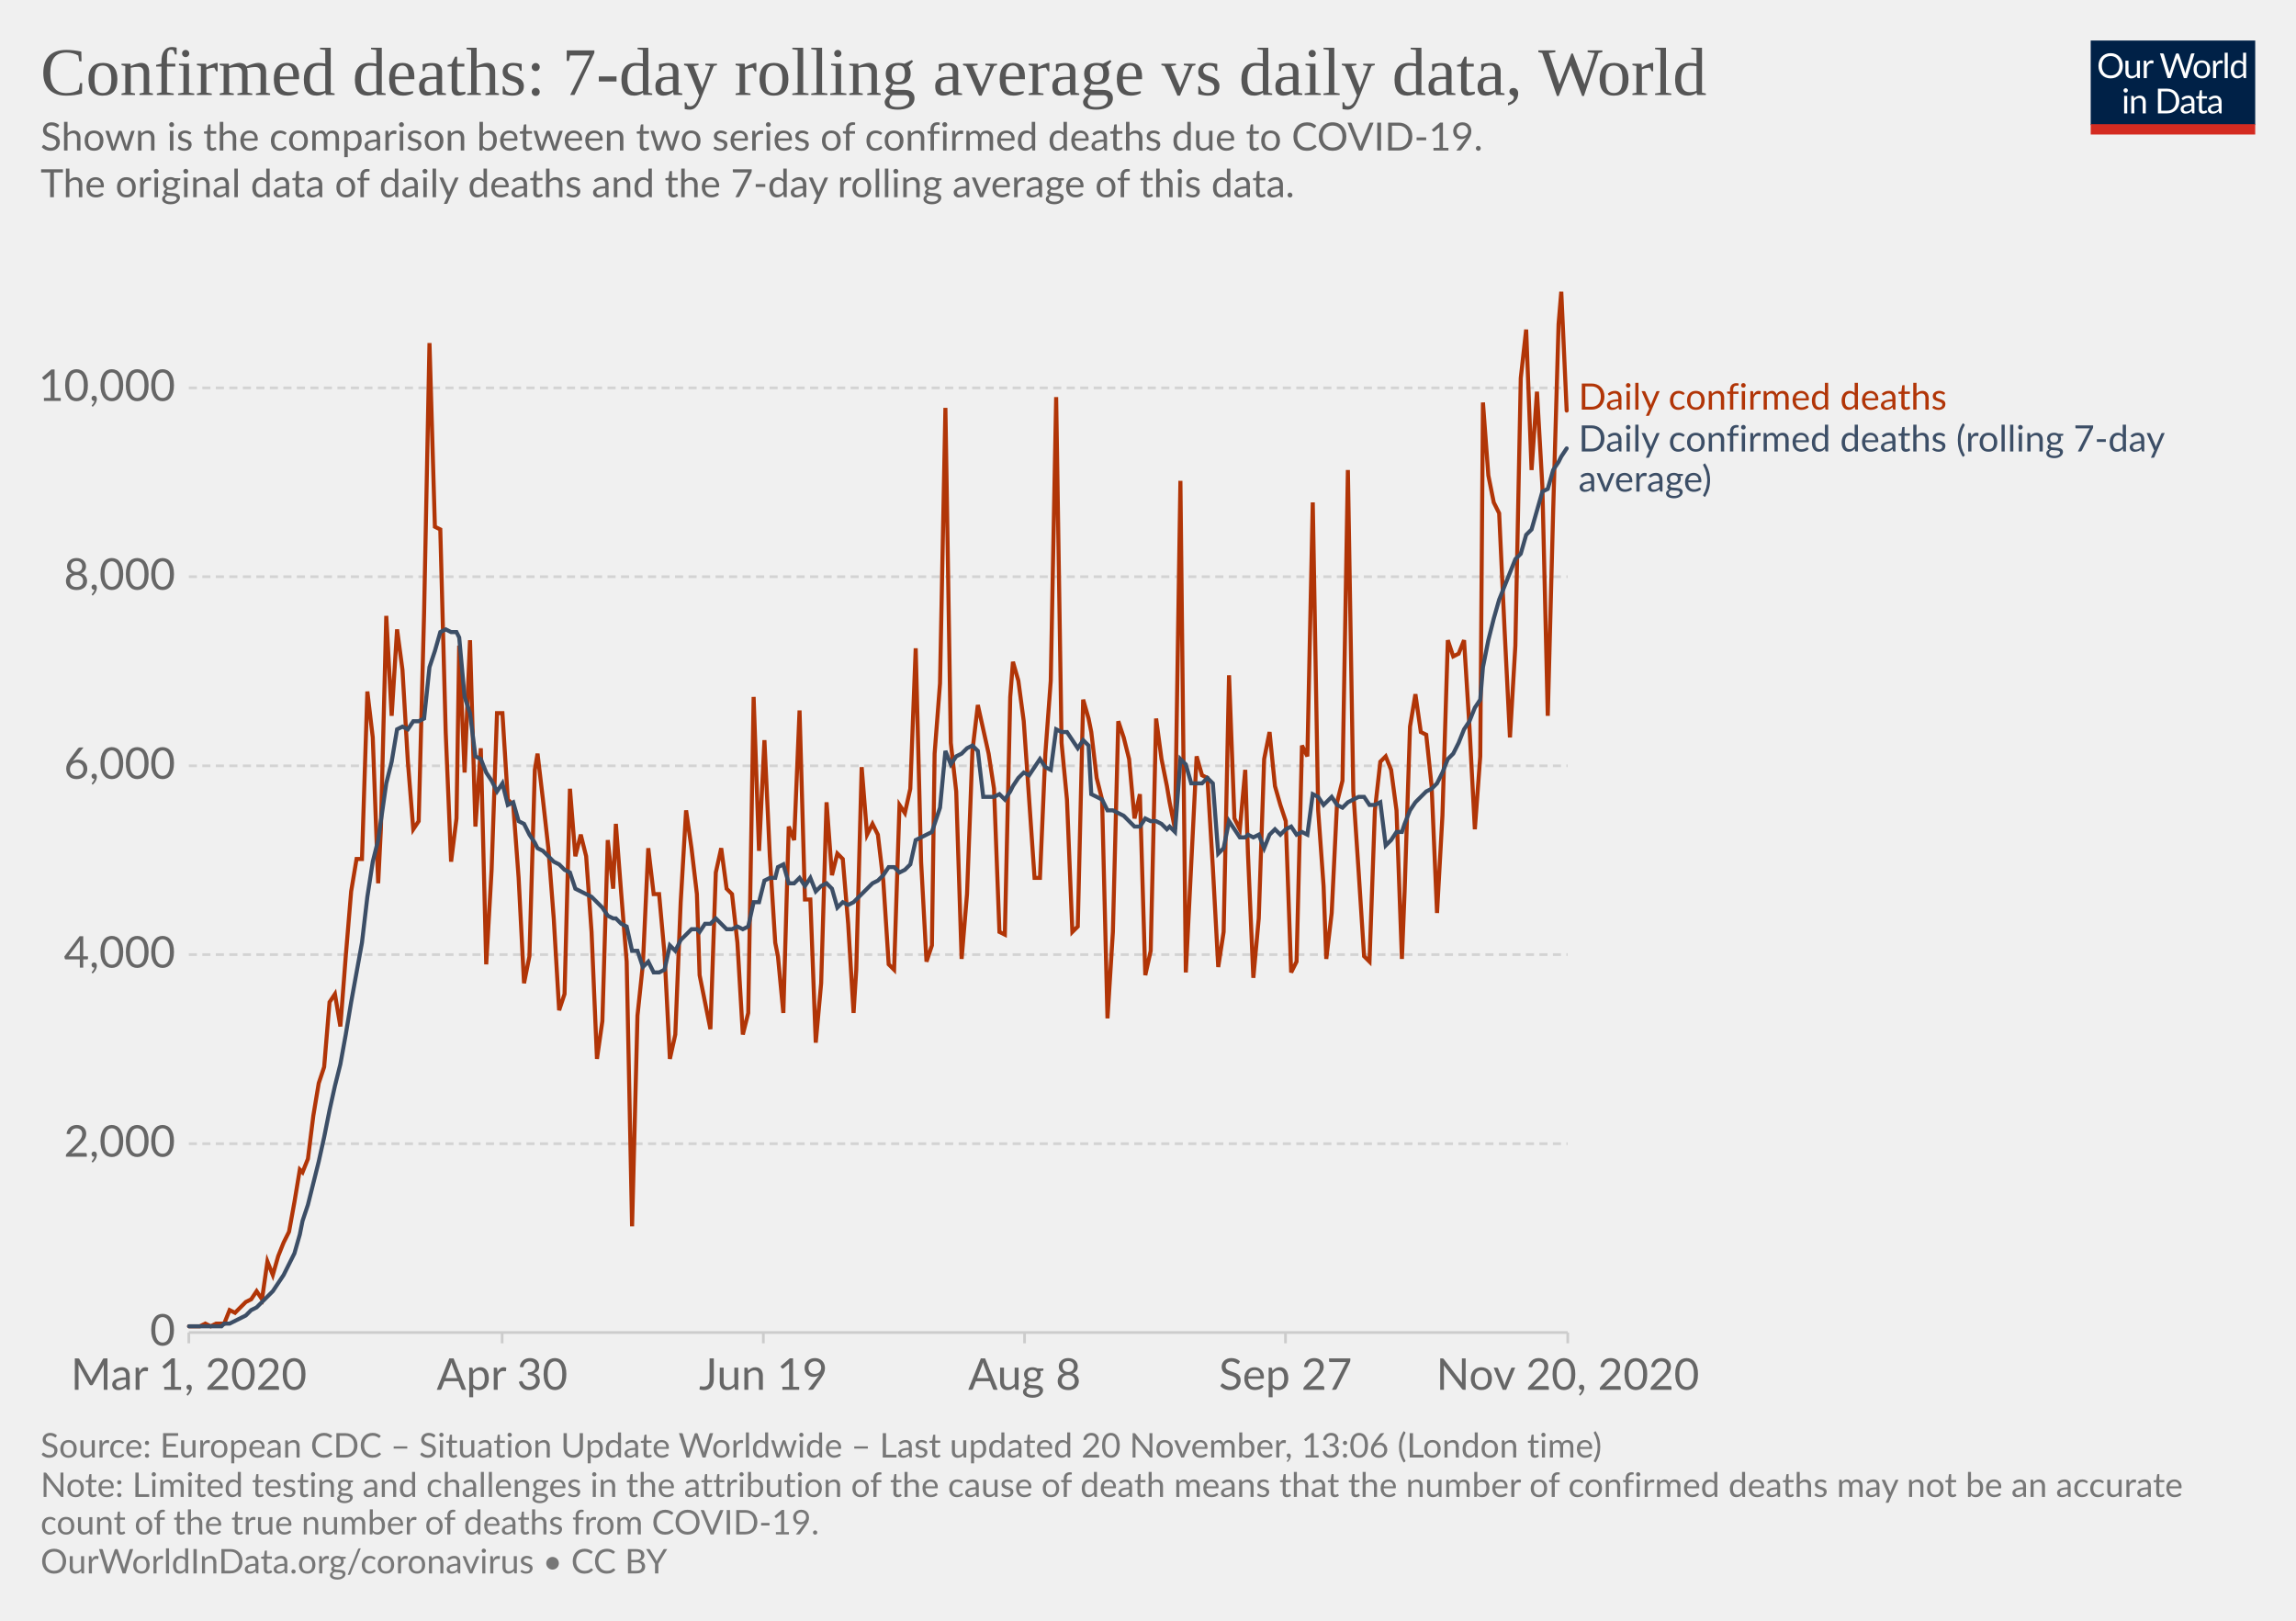
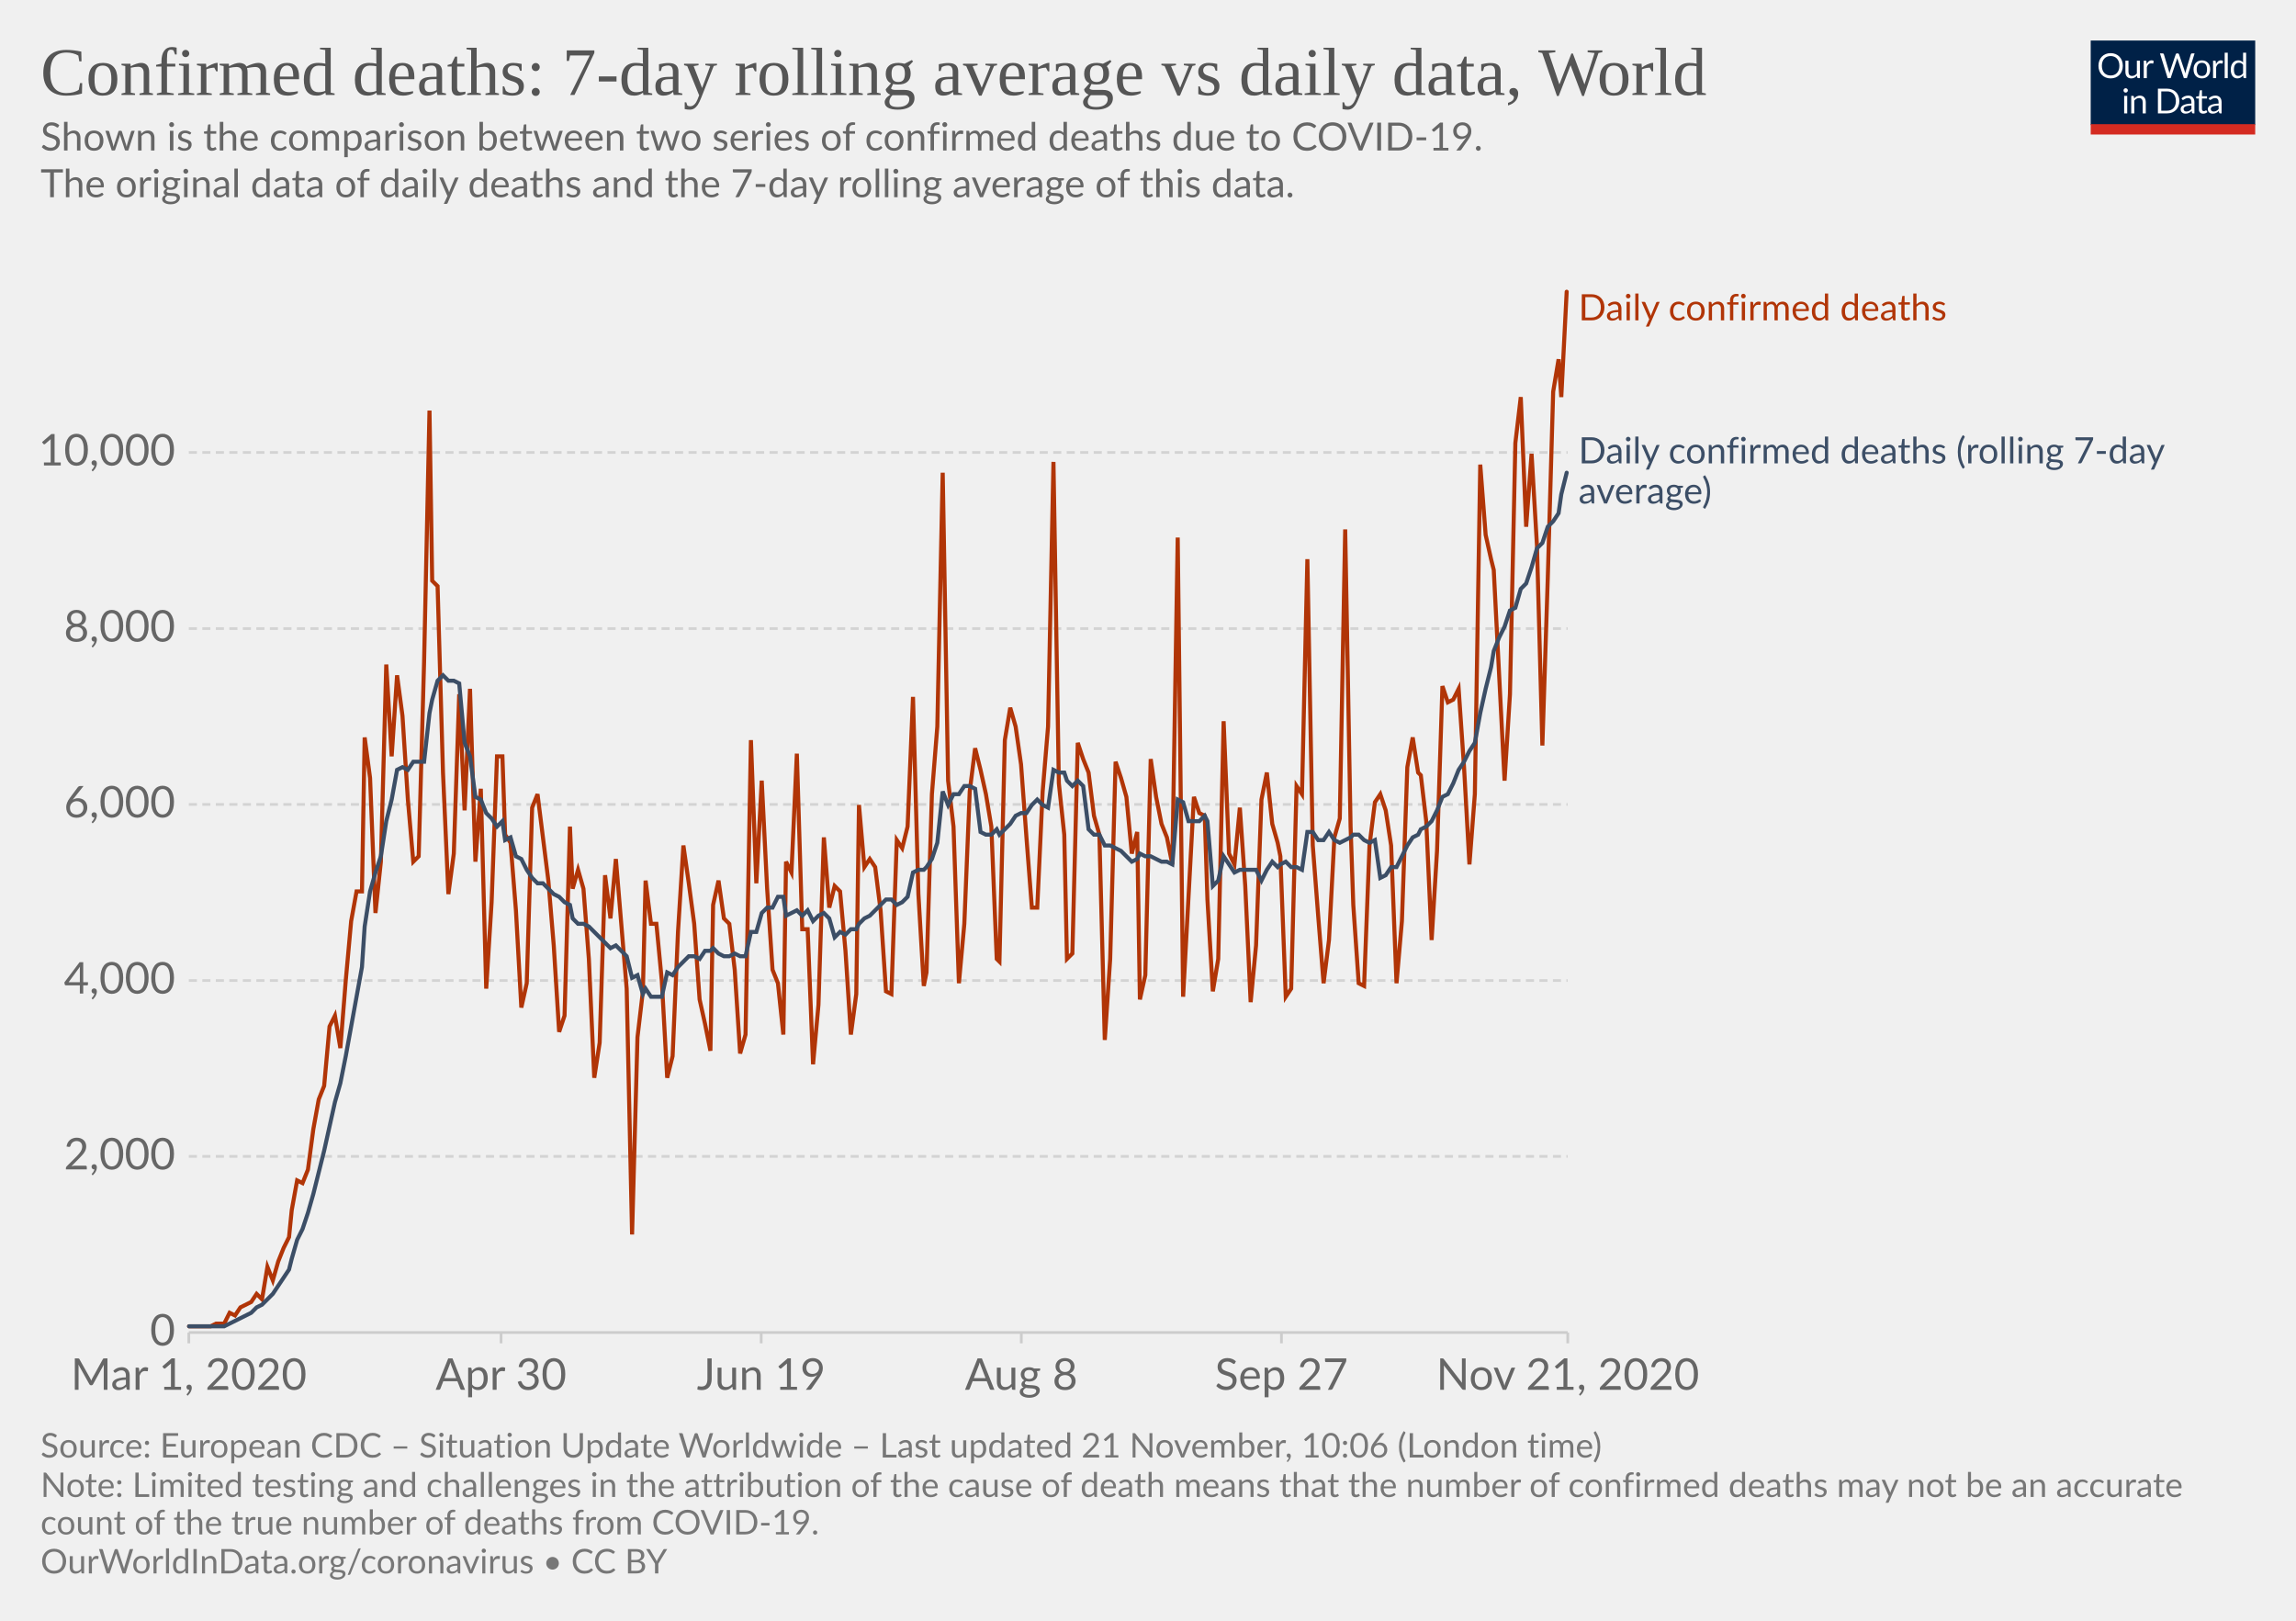
<svg xmlns="http://www.w3.org/2000/svg" version="1.1" style="background-color:#fff;-webkit-font-smoothing:antialiased" width="850" height="600" viewBox="0 0 850 600" font-family="Lato,'Helvetica Neue',Helvetica,Arial,sans-serif" font-size="18" text-rendering="optimizeLegibility">
  <g class="HeaderView">
    <g transform="matrix(.29 0 0 .29 774 15)">
      <svg width="210" height="120" viewBox="0 0 210 120" fill="none">
        <g clip-path="url(#clip0)">
          <path d="M0 0h210v107.89H0V0z" fill="#002147" />
          <path d="M40.98 32.25c0 2.36-.38 4.53-1.12 6.51a14.26 14.26 0 01-8.1 8.4c-1.9.78-4.02 1.17-6.34 1.17a16.6 16.6 0 01-6.33-1.17 14.31 14.31 0 01-8.08-8.4 18.29 18.29 0 01-1.12-6.51c0-2.36.38-4.53 1.12-6.5a14.32 14.32 0 018.07-8.44c1.92-.8 4.03-1.19 6.34-1.19 2.32 0 4.43.4 6.34 1.19 1.92.8 3.56 1.9 4.93 3.34a14.87 14.87 0 013.17 5.1 18.1 18.1 0 011.12 6.5zm-4.38 0c0-1.94-.26-3.68-.8-5.22a10.91 10.91 0 00-2.24-3.89 9.68 9.68 0 00-3.52-2.46 11.95 11.95 0 00-4.62-.86c-1.68 0-3.21.28-4.6.86a9.88 9.88 0 00-3.54 2.46 10.91 10.91 0 00-2.24 3.9c-.53 1.53-.8 3.27-.8 5.2 0 1.94.27 3.68.8 5.22a11.17 11.17 0 002.24 3.9 10.01 10.01 0 003.55 2.44c1.38.56 2.9.83 4.6.83 1.7 0 3.24-.27 4.61-.83a9.8 9.8 0 003.52-2.44 11.17 11.17 0 002.25-3.9c.53-1.54.8-3.28.8-5.21zm26.22-6.54V48H60.5c-.56 0-.9-.27-1.05-.81l-.31-2.4a12.45 12.45 0 01-3.26 2.6c-1.2.64-2.58.96-4.13.96-1.22 0-2.3-.2-3.24-.6a6.52 6.52 0 01-2.33-1.7 7.37 7.37 0 01-1.43-2.67c-.3-1.04-.46-2.2-.46-3.45V25.7h3.91v14.22c0 1.68.38 2.99 1.15 3.91.77.93 1.96 1.39 3.54 1.39 1.16 0 2.24-.27 3.23-.82a10.42 10.42 0 002.8-2.28V25.7h3.91zm8.61 4.47a9.94 9.94 0 012.6-3.56 5.64 5.64 0 013.76-1.3c.47 0 .92.05 1.34.15.44.1.83.27 1.17.49l-.3 2.92c-.09.37-.3.55-.66.55-.2 0-.5-.04-.9-.13a6.21 6.21 0 00-3.24.18c-.54.2-1.03.5-1.47.92-.42.4-.81.9-1.17 1.5-.33.58-.64 1.26-.92 2.02V48H67.7V25.71h2.25c.42 0 .72.08.88.25.16.16.27.44.33.83l.26 3.39zm61.16-13.7L122.75 48h-3.82l-7.99-24.05a21.95 21.95 0 01-.42-1.58 38.36 38.36 0 01-.44 1.58L102.05 48h-3.83L88.4 16.47h3.54c.38 0 .7.1.95.29.26.2.43.43.5.73l6.52 21.9c.1.4.2.83.28 1.28.1.46.2.94.29 1.46l.3-1.46c.12-.47.25-.9.38-1.27l7.41-21.91c.1-.25.26-.48.51-.69.27-.22.58-.33.95-.33h1.23c.38 0 .69.1.92.29.24.2.41.43.53.73l7.4 21.9a28.4 28.4 0 01.68 2.62 29.52 29.52 0 01.52-2.61l6.54-21.91c.07-.27.23-.5.48-.7.27-.21.58-.32.95-.32h3.32zm9.35 8.88c1.63 0 3.1.27 4.4.82a9.43 9.43 0 015.46 5.94c.5 1.4.74 2.98.74 4.73 0 1.76-.25 3.34-.74 4.75a9.43 9.43 0 01-5.46 5.92c-1.3.52-2.77.79-4.4.79-1.64 0-3.12-.27-4.44-.8a9.42 9.42 0 01-3.35-2.3c-.92-1-1.63-2.2-2.13-3.61-.49-1.41-.73-3-.73-4.75s.24-3.33.73-4.73c.5-1.43 1.2-2.64 2.13-3.63a9.4 9.4 0 013.35-2.31c1.32-.55 2.8-.82 4.44-.82zm0 19.89c2.2 0 3.84-.73 4.93-2.2 1.08-1.48 1.63-3.54 1.63-6.18 0-2.66-.55-4.72-1.63-6.2-1.09-1.49-2.73-2.23-4.93-2.23-1.12 0-2.09.2-2.93.57a5.7 5.7 0 00-2.06 1.65 7.5 7.5 0 00-1.24 2.67c-.26 1.04-.4 2.22-.4 3.54 0 2.64.55 4.7 1.64 6.18 1.1 1.47 2.76 2.2 4.99 2.2zm17.97-15.07a9.94 9.94 0 012.6-3.56 5.64 5.64 0 013.76-1.3c.47 0 .91.05 1.34.15.44.1.83.27 1.16.49l-.28 2.92c-.09.37-.31.55-.66.55-.2 0-.5-.04-.9-.13a6.2 6.2 0 00-3.24.18c-.54.2-1.03.5-1.47.92-.43.4-.82.9-1.17 1.5a13.1 13.1 0 00-.92 2.02V48h-3.94V25.71h2.24c.43 0 .72.08.88.25.17.16.28.44.33.83l.27 3.39zm15.04-14.59V48h-3.92V15.6h3.92zm19.55 15.43a6.22 6.22 0 00-2.38-2.05 6.7 6.7 0 00-2.86-.6c-2.07 0-3.66.75-4.77 2.23-1.12 1.48-1.68 3.6-1.68 6.33 0 1.46.13 2.7.38 3.74a7.29 7.29 0 001.1 2.56 4.35 4.35 0 001.78 1.45c.7.3 1.5.46 2.4.46 1.29 0 2.41-.3 3.36-.88a9.6 9.6 0 002.67-2.49V31.02zm3.91-15.43V48h-2.33c-.56 0-.9-.27-1.06-.81l-.35-2.71a12.13 12.13 0 01-3.25 2.77 8.28 8.28 0 01-4.23 1.06 7.31 7.31 0 01-6.14-2.9c-.73-.96-1.3-2.15-1.69-3.57a18.35 18.35 0 01.07-9.48 11.29 11.29 0 011.89-3.7 8.7 8.7 0 017.06-3.34 7.96 7.96 0 016.12 2.62V15.59h3.91zM46.61 70.71V93H42.7V70.71h3.91zm.84-7c0 .39-.08.75-.24 1.09a2.81 2.81 0 01-1.52 1.47 2.67 2.67 0 01-2.16 0 2.9 2.9 0 01-1.45-1.47 2.67 2.67 0 010-2.16c.15-.35.35-.65.6-.9.25-.27.53-.47.85-.62a2.67 2.67 0 012.16 0c.35.15.65.35.9.62.27.25.47.55.62.9.16.34.24.7.24 1.08zm7.97 10.24c.49-.54 1-1.04 1.54-1.48a9.85 9.85 0 013.66-1.84 8.96 8.96 0 015.43.35c.94.4 1.72.97 2.33 1.71a7.36 7.36 0 011.43 2.67c.32 1.04.49 2.19.49 3.45V93h-3.94V78.81c0-1.69-.4-3-1.17-3.92-.76-.93-1.93-1.4-3.5-1.4a6.6 6.6 0 00-3.25.83c-1 .56-1.92 1.31-2.77 2.27V93h-3.94V70.71h2.35c.56 0 .9.28 1.04.82l.3 2.42zm57.7 3.3c0 2.36-.37 4.5-1.11 6.44a14.3 14.3 0 01-3.17 4.98 14.1 14.1 0 01-4.93 3.2c-1.9.76-4.02 1.13-6.33 1.13H85.8V61.47h11.77c2.31 0 4.42.39 6.33 1.15a13.8 13.8 0 018.1 8.18 17.75 17.75 0 011.12 6.45zm-4.37 0c0-1.94-.26-3.67-.8-5.2a10.94 10.94 0 00-2.23-3.87 9.57 9.57 0 00-3.53-2.42 12.23 12.23 0 00-4.61-.83h-7.5v24.62h7.5c1.7 0 3.24-.28 4.61-.84a9.7 9.7 0 003.53-2.4 10.94 10.94 0 002.24-3.87c.53-1.53.8-3.26.8-5.2zm19.8 5.72c-1.8.06-3.34.2-4.62.44-1.26.22-2.3.51-3.1.88-.8.36-1.37.8-1.74 1.3-.35.5-.53 1.05-.53 1.67 0 .58.1 1.1.3 1.52a3 3 0 00.76 1.05c.34.27.73.46 1.17.6.45.11.94.17 1.45.17a7.28 7.28 0 003.5-.81 11.95 11.95 0 002.82-2.2v-4.62zm-12.65-9.11a12.73 12.73 0 013.98-2.66c1.43-.59 3-.88 4.73-.88 1.25 0 2.36.2 3.33.61a6.81 6.81 0 013.94 4.38c.33 1.04.5 2.19.5 3.43V93h-1.74a1.8 1.8 0 01-.88-.18c-.2-.13-.36-.38-.48-.74l-.44-2.12c-.59.55-1.16 1.03-1.72 1.46a9.48 9.48 0 01-3.74 1.7c-.69.15-1.46.23-2.3.23-.87 0-1.69-.12-2.45-.35a5.34 5.34 0 01-3.34-2.93 6.64 6.64 0 01-.49-2.64c0-.88.25-1.72.73-2.53a6.33 6.33 0 012.35-2.17c1.09-.63 2.5-1.15 4.25-1.54 1.75-.41 3.89-.65 6.42-.7v-1.75c0-1.73-.37-3.03-1.12-3.91-.75-.9-1.84-1.34-3.28-1.34-.97 0-1.78.12-2.44.37-.64.23-1.2.5-1.7.81l-1.23.82c-.33.23-.67.35-1 .35-.27 0-.5-.07-.69-.2a2.1 2.1 0 01-.48-.53l-.7-1.25zm27.67 19.5c-1.76 0-3.12-.5-4.07-1.48-.94-.98-1.41-2.4-1.41-4.25V74h-2.68a.9.9 0 01-.6-.2c-.16-.14-.24-.36-.24-.66v-1.56l3.65-.46.9-6.89a.9.9 0 01.29-.52.88.88 0 01.62-.22H142v7.67h6.44V74H142v13.38c0 .94.22 1.63.68 2.09.45.45 1.04.68 1.76.68a3.21 3.21 0 001.85-.53l.55-.35c.16-.12.3-.18.41-.18.2 0 .4.13.55.38l1.15 1.87a7.45 7.45 0 01-2.44 1.5c-.96.35-1.94.52-2.95.52zm19.68-10.4c-1.8.07-3.34.21-4.62.45-1.26.22-2.3.51-3.1.88-.8.36-1.37.8-1.74 1.3-.35.5-.53 1.05-.53 1.67 0 .58.1 1.1.3 1.52.18.42.44.77.76 1.05.34.27.73.46 1.17.6.45.11.94.17 1.45.17a7.3 7.3 0 003.5-.81 12.04 12.04 0 002.82-2.2v-4.62zm-12.65-9.1a12.72 12.72 0 013.99-2.66c1.42-.59 3-.88 4.72-.88 1.25 0 2.36.2 3.33.61a6.81 6.81 0 013.94 4.38c.33 1.04.5 2.19.5 3.43V93h-1.74a1.8 1.8 0 01-.88-.18c-.2-.13-.36-.38-.48-.74l-.44-2.12c-.59.55-1.16 1.03-1.72 1.46a9.48 9.48 0 01-3.74 1.7c-.69.15-1.46.23-2.3.23-.87 0-1.69-.12-2.45-.35a5.33 5.33 0 01-3.34-2.93 6.62 6.62 0 01-.49-2.64c0-.88.25-1.72.73-2.53a6.33 6.33 0 012.35-2.17c1.09-.63 2.5-1.15 4.25-1.54a31.2 31.2 0 016.42-.7v-1.75c0-1.73-.37-3.03-1.12-3.91-.75-.9-1.84-1.34-3.28-1.34-.97 0-1.78.12-2.44.37-.64.23-1.2.5-1.7.81-.46.3-.87.57-1.22.82-.34.23-.68.35-1.02.35-.26 0-.49-.07-.68-.2a1.88 1.88 0 01-.48-.53l-.7-1.25z" fill="#fff" />
          <path fill="#D42B21" d="M0 106.79h210V120H0z" />
        </g>
        <defs>
          <clipPath id="clip0">
            <path fill="#fff" d="M0 0h210v120H0z" />
          </clipPath>
        </defs>
      </svg>
    </g>
    <a href="https://ourworldindata.org/grapher/daily-confirmed-deaths-comparison-with-rolling-average?time=2020-03-01..latest" target="_blank" rel="noopener" font-family="&quot;Playfair Display&quot;,Georgia,&quot;Times New Roman&quot;,serif">
      <text font-size="25.2" x="15" y="35.2" fill="#555">
        <tspan x="15" y="35.16">Confirmed deaths: 7-day rolling average vs daily data, World</tspan>
      </text>
    </a>
    <text font-size="14.4" x="15" y="55.7" fill="#666">
      <tspan x="15" y="55.72">Shown is the comparison between two series of confirmed deaths due to COVID-19.</tspan>
      <tspan x="15" y="73"> The original data of daily deaths and the 7-day rolling average of this data.</tspan>
      <tspan x="15" y="90.28" />
    </text>
  </g>
  <g class="LineChart">
    <defs>
      <clipPath id="a">
        <path d="M59.9 0h830v813.4h-830z" />
      </clipPath>
    </defs>
    <g class="DualAxisView">
      <g class="HorizontalAxis">
-         <path stroke="#ccc" d="M69.9 493.3v4M185.9 493.3v4M282.6 493.3v4M379.3 493.3v4M475.9 493.3v4M580.4 493.3v4" />
+         <path stroke="#ccc" d="M69.9 493.3v4M185.5 493.3v4M281.8 493.3v4M378.1 493.3v4M474.4 493.3v4M580.4 493.3v4" />
        <text x="69.9" y="514.5" fill="#666" text-anchor="middle" font-size="16.2">Mar 1, 2020</text>
-         <text x="185.9" y="514.5" fill="#666" text-anchor="middle" font-size="16.2">Apr 30</text>
-         <text x="282.6" y="514.5" fill="#666" text-anchor="middle" font-size="16.2">Jun 19</text>
-         <text x="379.3" y="514.5" fill="#666" text-anchor="middle" font-size="16.2">Aug 8</text>
-         <text x="475.9" y="514.5" fill="#666" text-anchor="middle" font-size="16.2">Sep 27</text>
-         <text x="580.4" y="514.5" fill="#666" text-anchor="middle" font-size="16.2">Nov 20, 2020</text>
+         <text x="185.5" y="514.5" fill="#666" text-anchor="middle" font-size="16.2">Apr 30</text>
+         <text x="281.8" y="514.5" fill="#666" text-anchor="middle" font-size="16.2">Jun 19</text>
+         <text x="378.1" y="514.5" fill="#666" text-anchor="middle" font-size="16.2">Aug 8</text>
+         <text x="474.4" y="514.5" fill="#666" text-anchor="middle" font-size="16.2">Sep 27</text>
+         <text x="580.4" y="514.5" fill="#666" text-anchor="middle" font-size="16.2">Nov 21, 2020</text>
      </g>
      <g class="VerticalAxis" fill="#666" dominant-baseline="middle" text-anchor="end" font-size="16.2">
        <text x="64.9" y="493.3">0</text>
-         <text x="64.9" y="423.4">2,000</text>
-         <text x="64.9" y="353.4">4,000</text>
-         <text x="64.9" y="283.5">6,000</text>
-         <text x="64.9" y="213.5">8,000</text>
-         <text x="64.9" y="143.6">10,000</text>
+         <text x="64.9" y="428.1">2,000</text>
+         <text x="64.9" y="363">4,000</text>
+         <text x="64.9" y="297.8">6,000</text>
+         <text x="64.9" y="232.7">8,000</text>
+         <text x="64.9" y="167.5">10,000</text>
      </g>
      <g class="AxisGridLines horizontalLines">
        <path stroke="#ccc" d="M69.9 493.3h510.46" />
-         <path stroke="#d3d3d3" stroke-dasharray="3,2" d="M69.9 423.4h510.46M69.9 353.4h510.46M69.9 283.5h510.46M69.9 213.5h510.46M69.9 143.6h510.46" />
+         <path stroke="#d3d3d3" stroke-dasharray="3,2" d="M69.9 428.1h510.46M69.9 363h510.46M69.9 297.8h510.46M69.9 232.7h510.46M69.9 167.5h510.46" />
      </g>
    </g>
    <g clip-path="url(#a)">
      <g class="LineLabels" cursor="default">
        <g class="legendMark">
-           <text font-size="13.5" x="584.4" y="151.7" fill="#B13507">
-             <tspan x="584.36" y="151.65">Daily confirmed deaths</tspan>
+           <text font-size="13.5" x="584.4" y="118.6" fill="#B13507">
+             <tspan x="584.36" y="118.6">Daily confirmed deaths</tspan>
          </text>
        </g>
        <g class="legendMark">
-           <text font-size="13.5" x="584.4" y="167.2" fill="#3C4E66">
-             <tspan x="584.36" y="167.15">Daily confirmed deaths (rolling 7-day</tspan>
-             <tspan x="584.36" y="182">average)</tspan>
+           <text font-size="13.5" x="584.4" y="171.6" fill="#3C4E66">
+             <tspan x="584.36" y="171.55">Daily confirmed deaths (rolling 7-day</tspan>
+             <tspan x="584.36" y="186.4">average)</tspan>
          </text>
        </g>
      </g>
      <g class="Lines">
        <g class="key-World_0">
-           <path stroke="#B13507" stroke-linecap="round" d="M70 491h4l2-1 2 1 2-1h3l2-5 2 1 2-2 2-2 2-1 2-3 2 3 2-14 2 5 2-7 2-5 2-4 2-11 2-12 1 1 2-5 2-16 2-12 2-6 2-24 2-3 2 12 2-26 2-24 2-12h2l2-62 2 17 2 54 1-20 2-79 2 37 2-32 2 15 2 34 2 25 2-3 2-77 2-100 2 68 2 1 2 75 2 48 2-16 1-64 2 47 2-49 2 69 2-29 2 80 2-35 2-58h2l2 32 2 2 2 27 2 39 2-10 2-69 1-6 2 17 2 18 2 26 2 34 2-6 2-76 2 25 2-8 2 8 2 28 2 47 2-14 2-67 2 18 1-24 2 26 2 25 2 98 2-78 2-19 2-43 2 17h2l2 22 2 39 2-9 2-49 2-34 2 14 2 17 1 30 2 10 2 10 2-58 2-9 2 15 2 2 2 18 2 34 2-8 2-117 2 57 2-41 2 43 2 32 1 5 2 21 2-69 2 5 2-48 2 70h2l2 53 2-22 2-67 2 27 2-8 2 2 2 24 2 33 1-16 2-75 2 25 2-4 2 4 2 17 2 31 2 2 2-61 2 3 2-9 2-52 2 79 2 37 2-6 1-71 2-26 2-102 2 124 2 18 2 62 2-24 2-53 2-17 2 9 2 9 2 13 2 53 2 1 2-88 1-13 2 7 2 15 2 29 2 29h2l2-46 2-27 2-105 2 128 2 21 2 49 2-2 2-84 2 7 1 5 2 17 2 8 2 81 2-32 2-78 2 6 2 8 2 22 2-9 2 67 2-9 2-86 2 15 2 10 1 6 2 10 2-129 2 182 2-40 2-40 2 7 2 1 2 33 2 37 2-13 2-95 2 53 2 4 2-22 1 31 2 46 2-22 2-59 2-10 2 20 2 7 2 6 2 56 2-4 2-80 2 4 2-94 2 114 2 28 1 27 2-17 2-41 2-8 2-115 2 119 2 30 2 31 2 2 2-56 2-18 2-2 2 5 2 15 2 55 1-25 2-61 2-12 2 14 2 1 2 19 2 47 2-36 2-65 2 6 2-1 2-5 2 32 2 38 2-27 1-131 2 27 2 10 2 4 2 43 2 40 2-34 2-99 2-18 2 52 2-29 2 35 2 85 2-76 2-69 1-12 2 44" fill="none" stroke-width="1.5" />
+           <path stroke="#B13507" stroke-linecap="round" d="M70 491h8l2-1h3l2-4 2 1 2-3 2-1 2-1 2-3 2 2 2-12 2 5 2-7 2-5 2-4 1-10 2-11 2 1 2-5 2-15 2-11 2-5 2-22 2-4 2 12 2-25 2-22 2-11h2l1-57 2 15 2 50 2-19 2-73 2 34 2-30 2 15 2 31 2 23 2-2 2-72 2-93 1 63 2 2 2 69 2 45 2-15 2-59 2 43 2-45 2 64 2-27 2 74 2-32 2-54h2l1 29 2 3 2 25 2 36 2-9 2-65 2-5 2 16 2 16 2 24 2 32 2-6 2-70 1 23 2-7 2 7 2 26 2 44 2-13 2-62 2 16 2-22 2 24 2 24 2 91 2-73 2-17 1-41 2 16h2l2 21 2 36 2-8 2-46 2-32 2 14 2 15 2 28 2 9 2 10 1-54 2-9 2 14 2 2 2 17 2 31 2-7 2-109 2 53 2-38 2 40 2 30 2 5 2 19 1-64 2 4 2-44 2 65h2l2 50 2-22 2-62 2 26 2-8 2 2 2 22 2 31 2-15 1-70 2 23 2-3 2 3 2 16 2 30 2 1 2-57 2 3 2-8 2-48 2 73 2 34 1-5 2-66 2-25 2-94 2 114 2 17 2 58 2-22 2-49 2-16 2 8 2 9 2 12 2 49 1 1 2-82 2-12 2 7 2 14 2 27 2 26h2l2-43 2-24 2-98 2 119 2 19 1 46 2-2 2-78 2 6 2 5 2 16 2 7 2 76 2-30 2-73 2 6 2 7 2 21 2-8 1 62 2-9 2-80 2 14 2 10 2 5 2 10 2-121 2 170 2-37 2-37 2 6 2 1 1 31 2 34 2-12 2-88 2 49 2 4 2-21 2 29 2 43 2-21 2-54 2-10 2 19 2 7 1 5 2 52 2-3 2-75 2 3 2-87 2 106 2 26 2 25 2-16 2-38 2-7 2-107 2 110 1 29 2 29 2 1 2-52 2-16 2-3 2 6 2 13 2 51 2-23 2-57 2-11 2 13 1 1 2 17 2 44 2-33 2-61 2 6 2-1 2-4 2 29 2 36 2-26 2-122 2 26 2 9 1 4 2 39 2 39 2-32 2-93 2-17 2 48 2-27 2 34 2 74 2-62 2-69 2-12 1 14 2-39" fill="none" stroke-width="1.5" />
        </g>
        <g class="key-World_1">
-           <path stroke="#3C4E66" stroke-linecap="round" d="M70 491h12l1-1h2l2-1 2-1 2-1 2-2 2-1 2-2 2-2 2-2 2-3 2-3 2-4 2-4 2-7 1-5 2-6 2-8 2-8 2-9 2-10 2-9 2-8 2-11 2-12 2-11 2-11 2-17 2-13 2-8 1-7 2-14 2-8 2-12 2-1 2 1 2-3h2l2-1 2-19 2-6 2-7 2-1 2 1h2l1 2 2 22 2 6 2 16 2 1 2 5 2 3 2 4 2-3 2 8 2-1 2 7 2 1 2 4 2 3 1 2 2 1 2 2 2 2 2 1 2 2 2 1 2 6 2 1 2 1 2 1 2 2 2 2 2 3 2 1h1l2 2 2 1 2 9h2l2 6 2-2 2 4h2l2-1 2-9 2 2 2-4 2-2 2-2h2l1 1 2-3h2l2-2 2 2 2 2h2l2-1 2 1 2-1 2-9h2l2-8 2-1h2l1-4 2-1 2 7h2l2-2 2 3 2-3 2 5 2-2 2-1 2 2 2 7 2-2 2 1 2-1 1-1 2-2 2-2 2-2 2-1 2-2 2-3h2l2 2 2-1 2-2 2-9 2-1 2-1 2-1 1-3 2-6 2-21 2 5 2-3 2-1 2-2 2-1 2 2 2 17h4l2-1 2 2 2-3 1-2 2-3 2-2 2 1 2-3 2-3 2 3 2 1 2-15 2 1h2l2 3 2 3 2-3 2 2 1 18 2 1 2 1 2 4h2l2 1 2 1 2 2 2 2h2l2-3 2 1h2l2 1 2 2 1-1 2 2 2-27 2 2 2 7h4l2-2 2 2 2 26 2-2 2-10 2 3 2 3h2l1-1 2 1 2-1 2 5 2-5 2-2 2 2 2-2 2-1 2 3 2-1 2 1 2-15 2 1 2 3 1-1 2-2 2 3 2 1 2-2 2-1 2-1h2l2 3h2l2-1 2 16 2-2 2-3h2l1-3 2-5 2-3 2-2 2-2 2-1 2-2 2-4 2-5 2-2 2-4 2-5 2-3 2-5 2-3 1-12 2-10 2-8 2-7 2-5 2-5 2-5 2-2 2-7 2-2 2-7 2-7 2-1 2-7 2-3 1-2 2-3" fill="none" stroke-width="1.5" />
+           <path stroke="#3C4E66" stroke-linecap="round" d="M70 491h13l2-1 2-1 2-1 2-1 2-1 2-2 2-1 2-2 2-2 2-3 2-3 2-3 1-4 2-7 2-4 2-6 2-7 2-8 2-8 2-9 2-9 2-7 2-10 2-11 2-11 2-11 1-15 2-13 2-7 2-6 2-13 2-8 2-11 2-1 2 1 2-3h4l2-18 1-5 2-7 2-2 2 2h2l2 1 2 22 2 5 2 15 2 1 2 5 2 2 2 3 2-2 1 7 2-1 2 7 2 1 2 4 2 3 2 2h2l2 2 2 2 2 1 2 2 2 1 1 5 2 2h2l2 1 2 2 2 2 2 2 2 2 2-1 2 2 2 2 2 8 2-1 2 7 1-2 2 3h4l2-9 2 1 2-3 2-2 2-2h2l2 1 2-3h2l1-1 2 2 2 1h2l2-1 2 1h2l2-9h2l2-7 2-2h2l2-4h2l1 7 2-1 2-1 2 2 2-2 2 4 2-2 2-1 2 2 2 7 2-2 2 1 2-2h2l1-2 2-2 2-1 2-2 2-2 2-2h2l2 2 2-1 2-2 2-9 2-1h2l1-1 2-3 2-6 2-19 2 5 2-4h2l2-3h2l2 1 2 16 2 1h2l2-2 1 2 2-2 2-2 2-3 2-1h2l2-3 2-2 2 2 2 1 2-14 2 1h2l1 3 2 2 2-2 2 2 2 16 2 2h2l2 4h2l2 1 2 1 2 2 2 2 2-1 1-2 2 1h2l2 1 2 1h2l2 1 2-24 2 1 2 7h4l2-2 1 2 2 24 2-2 2-9 2 3 2 3 2-1h6l2 4 2-4 2-3 2 2 1-1 2-1 2 2h2l2 1 2-14h2l2 3h2l2-3 2 3 2 1 2-1 2-1 1-1h2l2 2 2 1 2-1 2 14 2-1 2-3h2l2-4 2-4 2-3 2-1 1-2 2-1 2-2 2-4 2-5 2-1 2-4 2-5 2-3 2-4 2-3 2-11 2-9 2-8 1-6 2-5 2-4 2-6 2-1 2-7 2-2 2-6 2-7 2-2 2-6 2-2 2-3 1-7 2-8" fill="none" stroke-width="1.5" />
        </g>
      </g>
    </g>
  </g>
  <g class="SourcesFooter" fill="#777">
    <g class="clickable" fill="#777">
      <text font-size="12.6" x="15" y="539.6">
-         <tspan x="15" y="539.58">Source: European CDC – Situation Update Worldwide – Last updated 20 November, 13:06 (London time)</tspan>
+         <tspan x="15" y="539.58">Source: European CDC – Situation Update Worldwide – Last updated 21 November, 10:06 (London time)</tspan>
      </text>
    </g>
    <text font-size="12.6" x="15" y="554.2">
      <tspan x="15" y="554.18">Note: Limited testing and challenges in the attribution of the cause of death means that the number of confirmed deaths may not be an accurate</tspan>
      <tspan x="15" y="568.04">count of the true number of deaths from COVID-19.</tspan>
    </text>
    <text font-size="12.6" x="15" y="582.5">
      <tspan x="15" y="582.48">
        <a target="_blank" href="https://ourworldindata.org/coronavirus" fill="#777">OurWorldInData.org/coronavirus</a> • <a class="cclogo" href="http://creativecommons.org/licenses/by/4.0/deed.en_US" target="_blank" fill="#777">CC BY</a>
      </tspan>
    </text>
  </g>
</svg>
